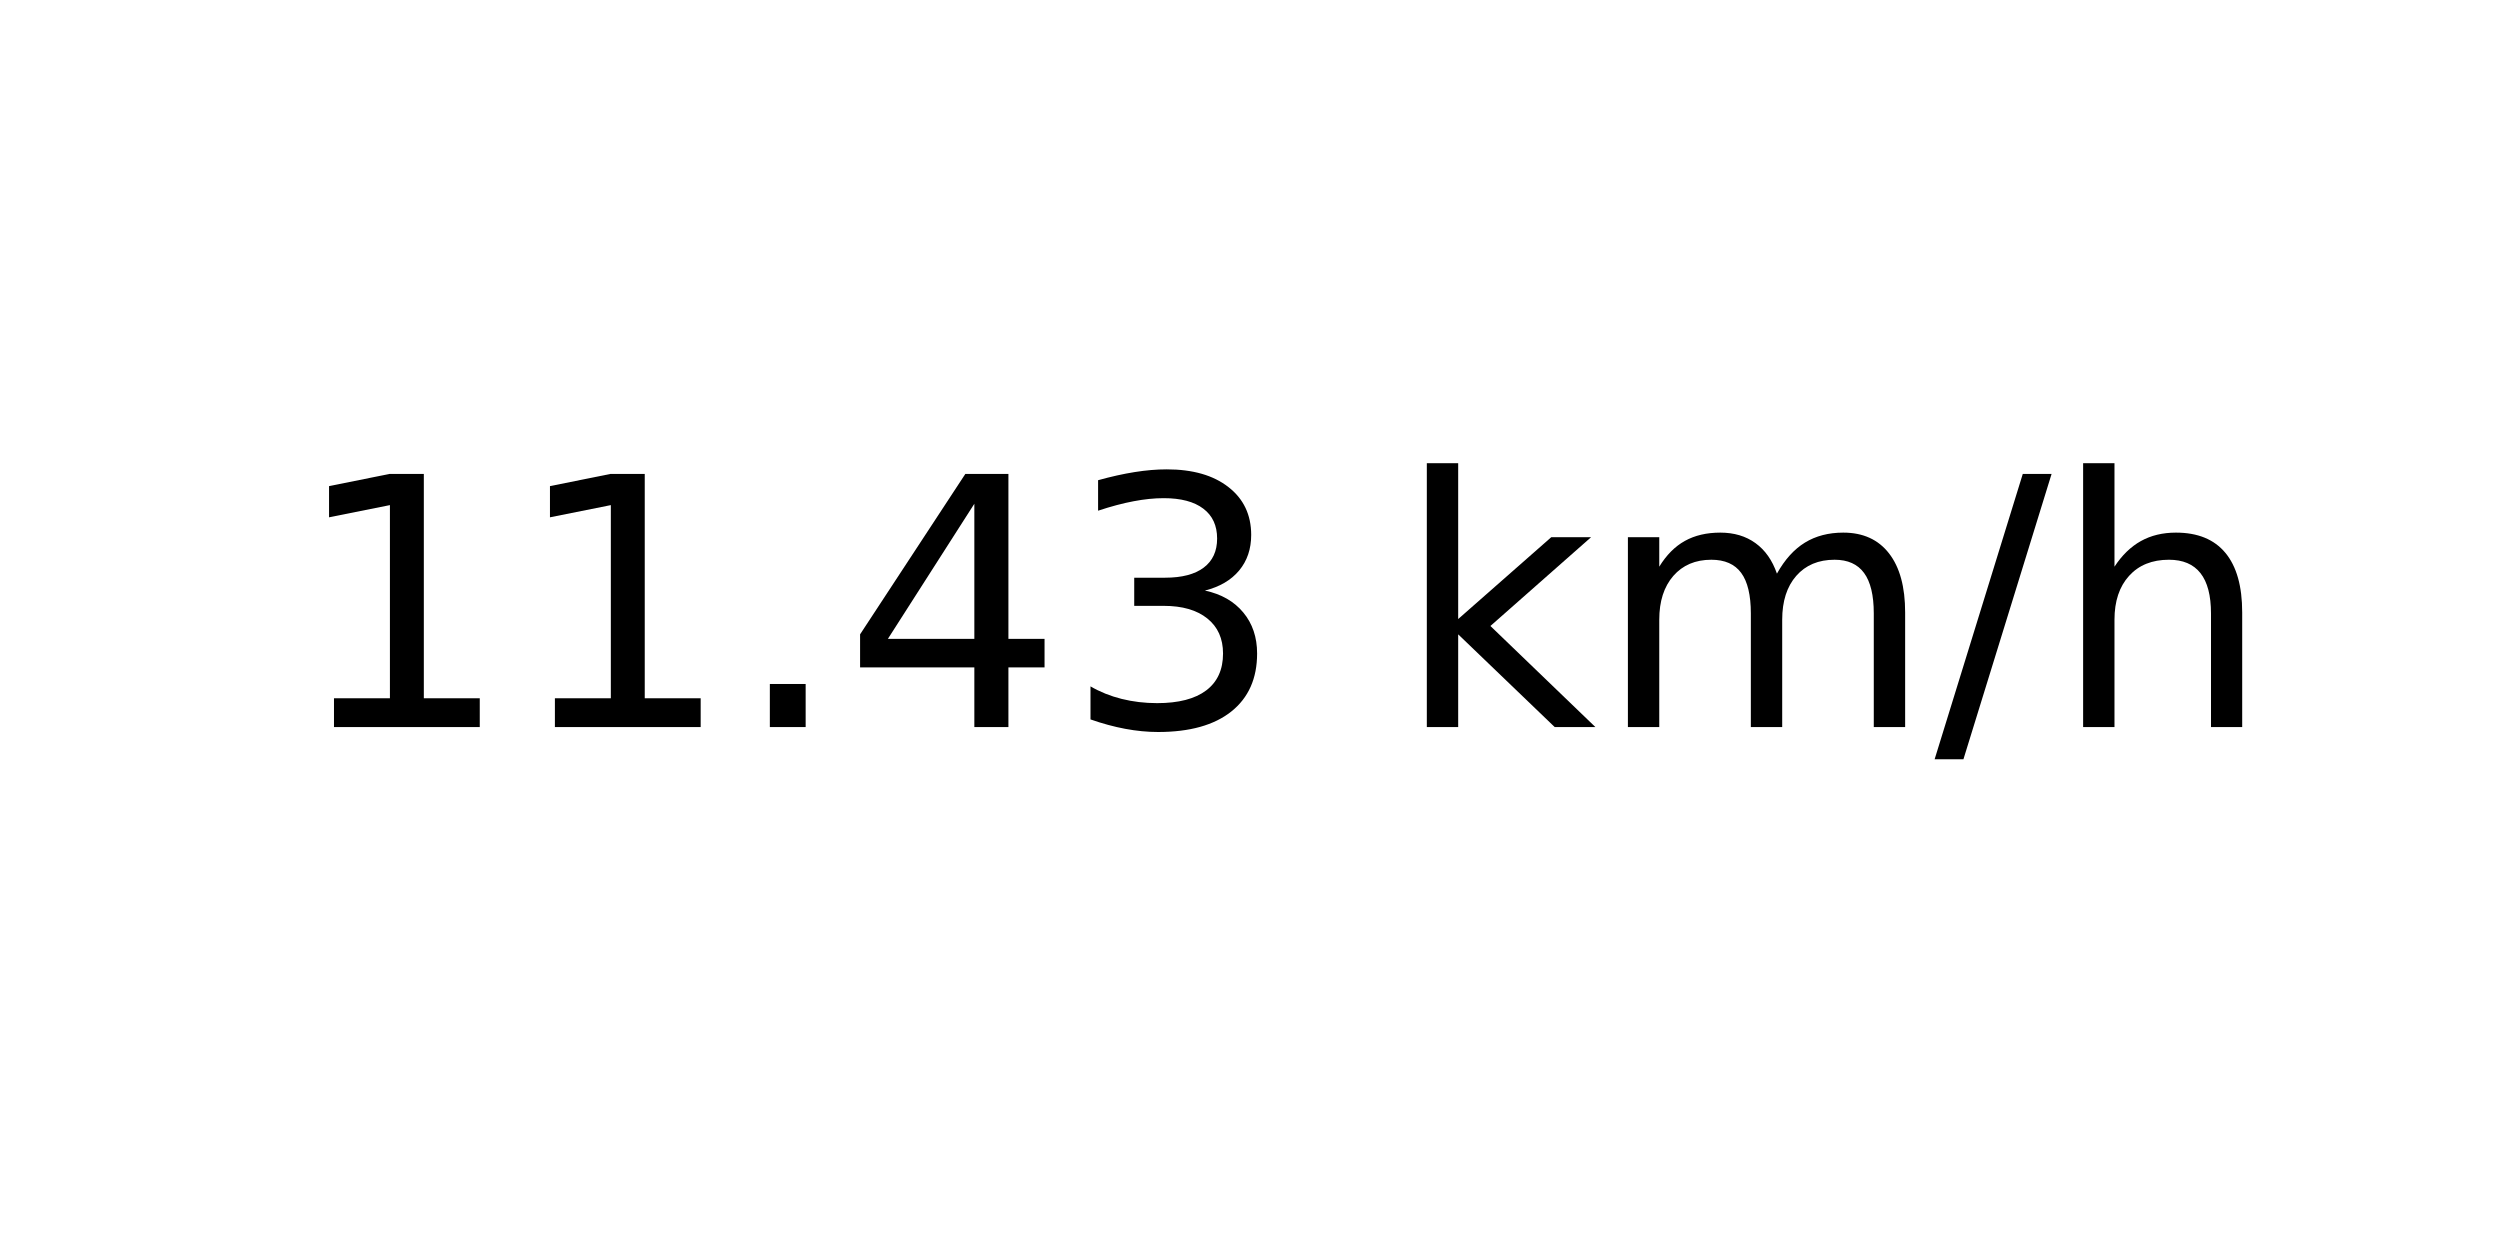
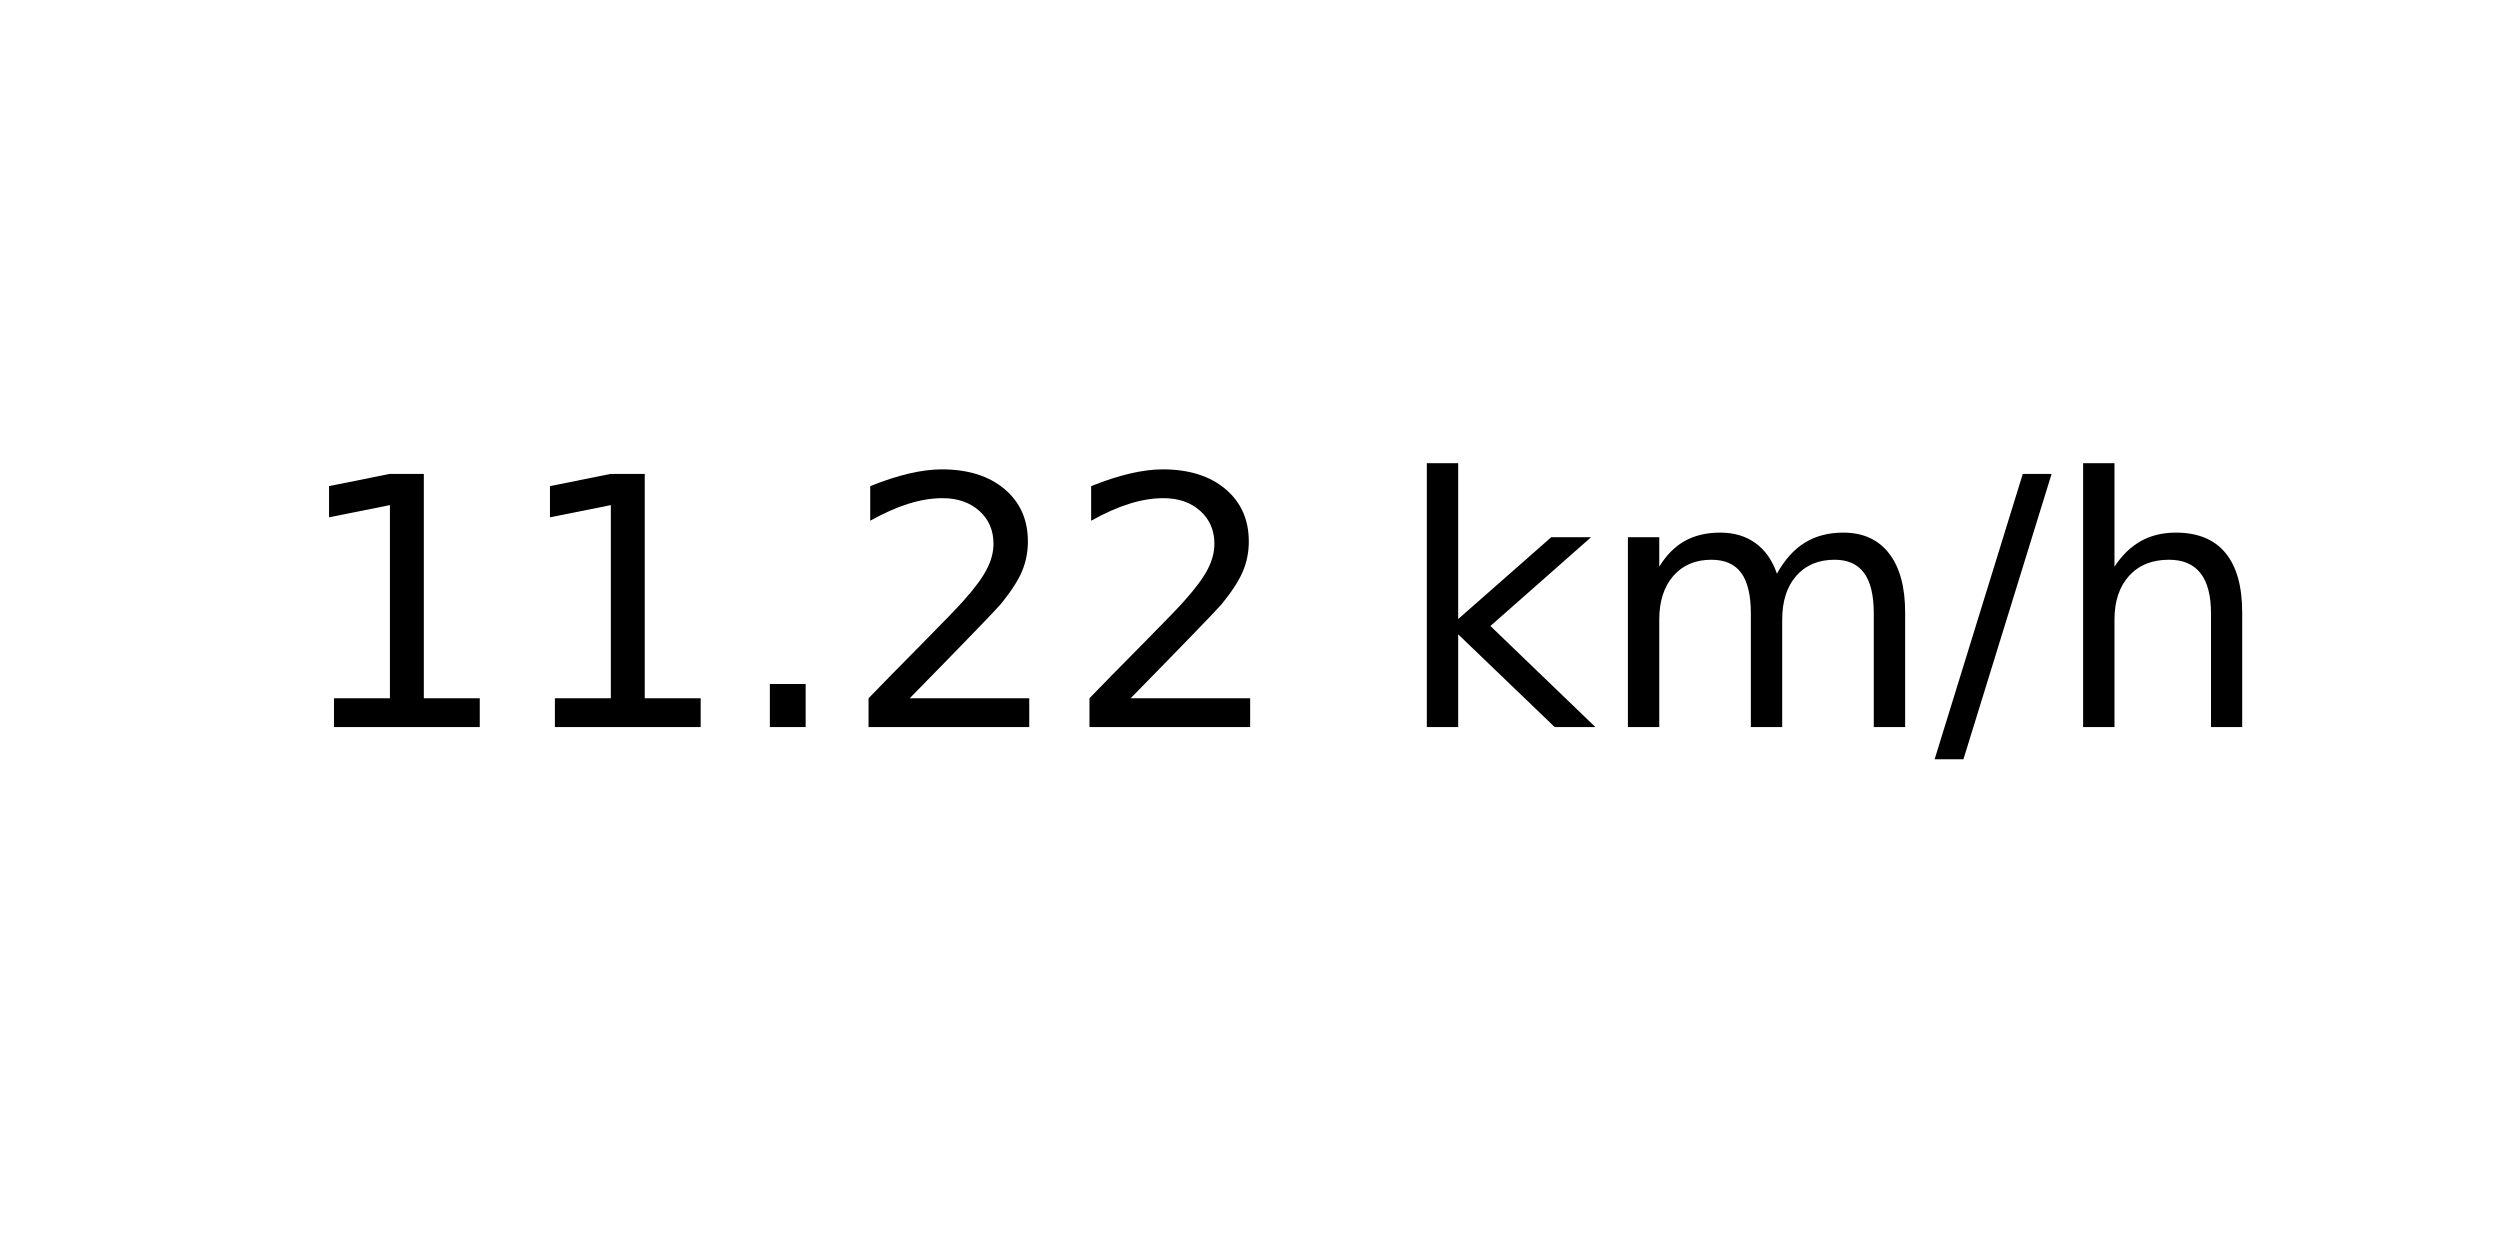
<svg xmlns="http://www.w3.org/2000/svg" xmlns:xlink="http://www.w3.org/1999/xlink" width="72pt" height="36pt" viewBox="0 0 72 36" version="1.1">
  <defs>
    <style type="text/css">*{stroke-linejoin: round; stroke-linecap: butt}</style>
  </defs>
  <g id="figure_1">
    <g id="axes_1">
      <g id="text_1">
        <g transform="translate(8.378125 20.93937) scale(0.1 -0.1)">
          <defs>
            <path id="DejaVuSans-31" d="M 794 531  L 1825 531  L 1825 4091  L 703 3866  L 703 4441  L 1819 4666  L 2450 4666  L 2450 531  L 3481 531  L 3481 0  L 794 0  L 794 531  z " transform="scale(0.015625)" />
            <path id="DejaVuSans-2e" d="M 684 794  L 1344 794  L 1344 0  L 684 0  L 684 794  z " transform="scale(0.015625)" />
-             <path id="DejaVuSans-34" d="M 2419 4116  L 825 1625  L 2419 1625  L 2419 4116  z M 2253 4666  L 3047 4666  L 3047 1625  L 3713 1625  L 3713 1100  L 3047 1100  L 3047 0  L 2419 0  L 2419 1100  L 313 1100  L 313 1709  L 2253 4666  z " transform="scale(0.015625)" />
-             <path id="DejaVuSans-33" d="M 2597 2516  Q 3050 2419 3304 2112  Q 3559 1806 3559 1356  Q 3559 666 3084 287  Q 2609 -91 1734 -91  Q 1441 -91 1130 -33  Q 819 25 488 141  L 488 750  Q 750 597 1062 519  Q 1375 441 1716 441  Q 2309 441 2620 675  Q 2931 909 2931 1356  Q 2931 1769 2642 2001  Q 2353 2234 1838 2234  L 1294 2234  L 1294 2753  L 1863 2753  Q 2328 2753 2575 2939  Q 2822 3125 2822 3475  Q 2822 3834 2567 4026  Q 2313 4219 1838 4219  Q 1578 4219 1281 4162  Q 984 4106 628 3988  L 628 4550  Q 988 4650 1302 4700  Q 1616 4750 1894 4750  Q 2613 4750 3031 4423  Q 3450 4097 3450 3541  Q 3450 3153 3228 2886  Q 3006 2619 2597 2516  z " transform="scale(0.015625)" />
+             <path id="DejaVuSans-32" d="M 1228 531  L 3431 531  L 3431 0  L 469 0  L 469 531  Q 828 903 1448 1529  Q 2069 2156 2228 2338  Q 2531 2678 2651 2914  Q 2772 3150 2772 3378  Q 2772 3750 2511 3984  Q 2250 4219 1831 4219  Q 1534 4219 1204 4116  Q 875 4013 500 3803  L 500 4441  Q 881 4594 1212 4672  Q 1544 4750 1819 4750  Q 2544 4750 2975 4387  Q 3406 4025 3406 3419  Q 3406 3131 3298 2873  Q 3191 2616 2906 2266  Q 2828 2175 2409 1742  Q 1991 1309 1228 531  z " transform="scale(0.015625)" />
            <path id="DejaVuSans-20" transform="scale(0.015625)" />
            <path id="DejaVuSans-6b" d="M 581 4863  L 1159 4863  L 1159 1991  L 2875 3500  L 3609 3500  L 1753 1863  L 3688 0  L 2938 0  L 1159 1709  L 1159 0  L 581 0  L 581 4863  z " transform="scale(0.015625)" />
            <path id="DejaVuSans-6d" d="M 3328 2828  Q 3544 3216 3844 3400  Q 4144 3584 4550 3584  Q 5097 3584 5394 3201  Q 5691 2819 5691 2113  L 5691 0  L 5113 0  L 5113 2094  Q 5113 2597 4934 2840  Q 4756 3084 4391 3084  Q 3944 3084 3684 2787  Q 3425 2491 3425 1978  L 3425 0  L 2847 0  L 2847 2094  Q 2847 2600 2669 2842  Q 2491 3084 2119 3084  Q 1678 3084 1418 2786  Q 1159 2488 1159 1978  L 1159 0  L 581 0  L 581 3500  L 1159 3500  L 1159 2956  Q 1356 3278 1631 3431  Q 1906 3584 2284 3584  Q 2666 3584 2933 3390  Q 3200 3197 3328 2828  z " transform="scale(0.015625)" />
            <path id="DejaVuSans-2f" d="M 1625 4666  L 2156 4666  L 531 -594  L 0 -594  L 1625 4666  z " transform="scale(0.015625)" />
            <path id="DejaVuSans-68" d="M 3513 2113  L 3513 0  L 2938 0  L 2938 2094  Q 2938 2591 2744 2837  Q 2550 3084 2163 3084  Q 1697 3084 1428 2787  Q 1159 2491 1159 1978  L 1159 0  L 581 0  L 581 4863  L 1159 4863  L 1159 2956  Q 1366 3272 1645 3428  Q 1925 3584 2291 3584  Q 2894 3584 3203 3211  Q 3513 2838 3513 2113  z " transform="scale(0.015625)" />
          </defs>
          <use xlink:href="#DejaVuSans-31" />
          <use xlink:href="#DejaVuSans-31" x="63.623" />
          <use xlink:href="#DejaVuSans-2e" x="127.246" />
-           <use xlink:href="#DejaVuSans-34" x="159.033" />
-           <use xlink:href="#DejaVuSans-33" x="222.656" />
+           <use xlink:href="#DejaVuSans-32" x="159.033" />
+           <use xlink:href="#DejaVuSans-32" x="222.656" />
          <use xlink:href="#DejaVuSans-20" x="286.279" />
          <use xlink:href="#DejaVuSans-6b" x="318.066" />
          <use xlink:href="#DejaVuSans-6d" x="375.977" />
          <use xlink:href="#DejaVuSans-2f" x="473.389" />
          <use xlink:href="#DejaVuSans-68" x="507.08" />
        </g>
      </g>
    </g>
  </g>
</svg>
